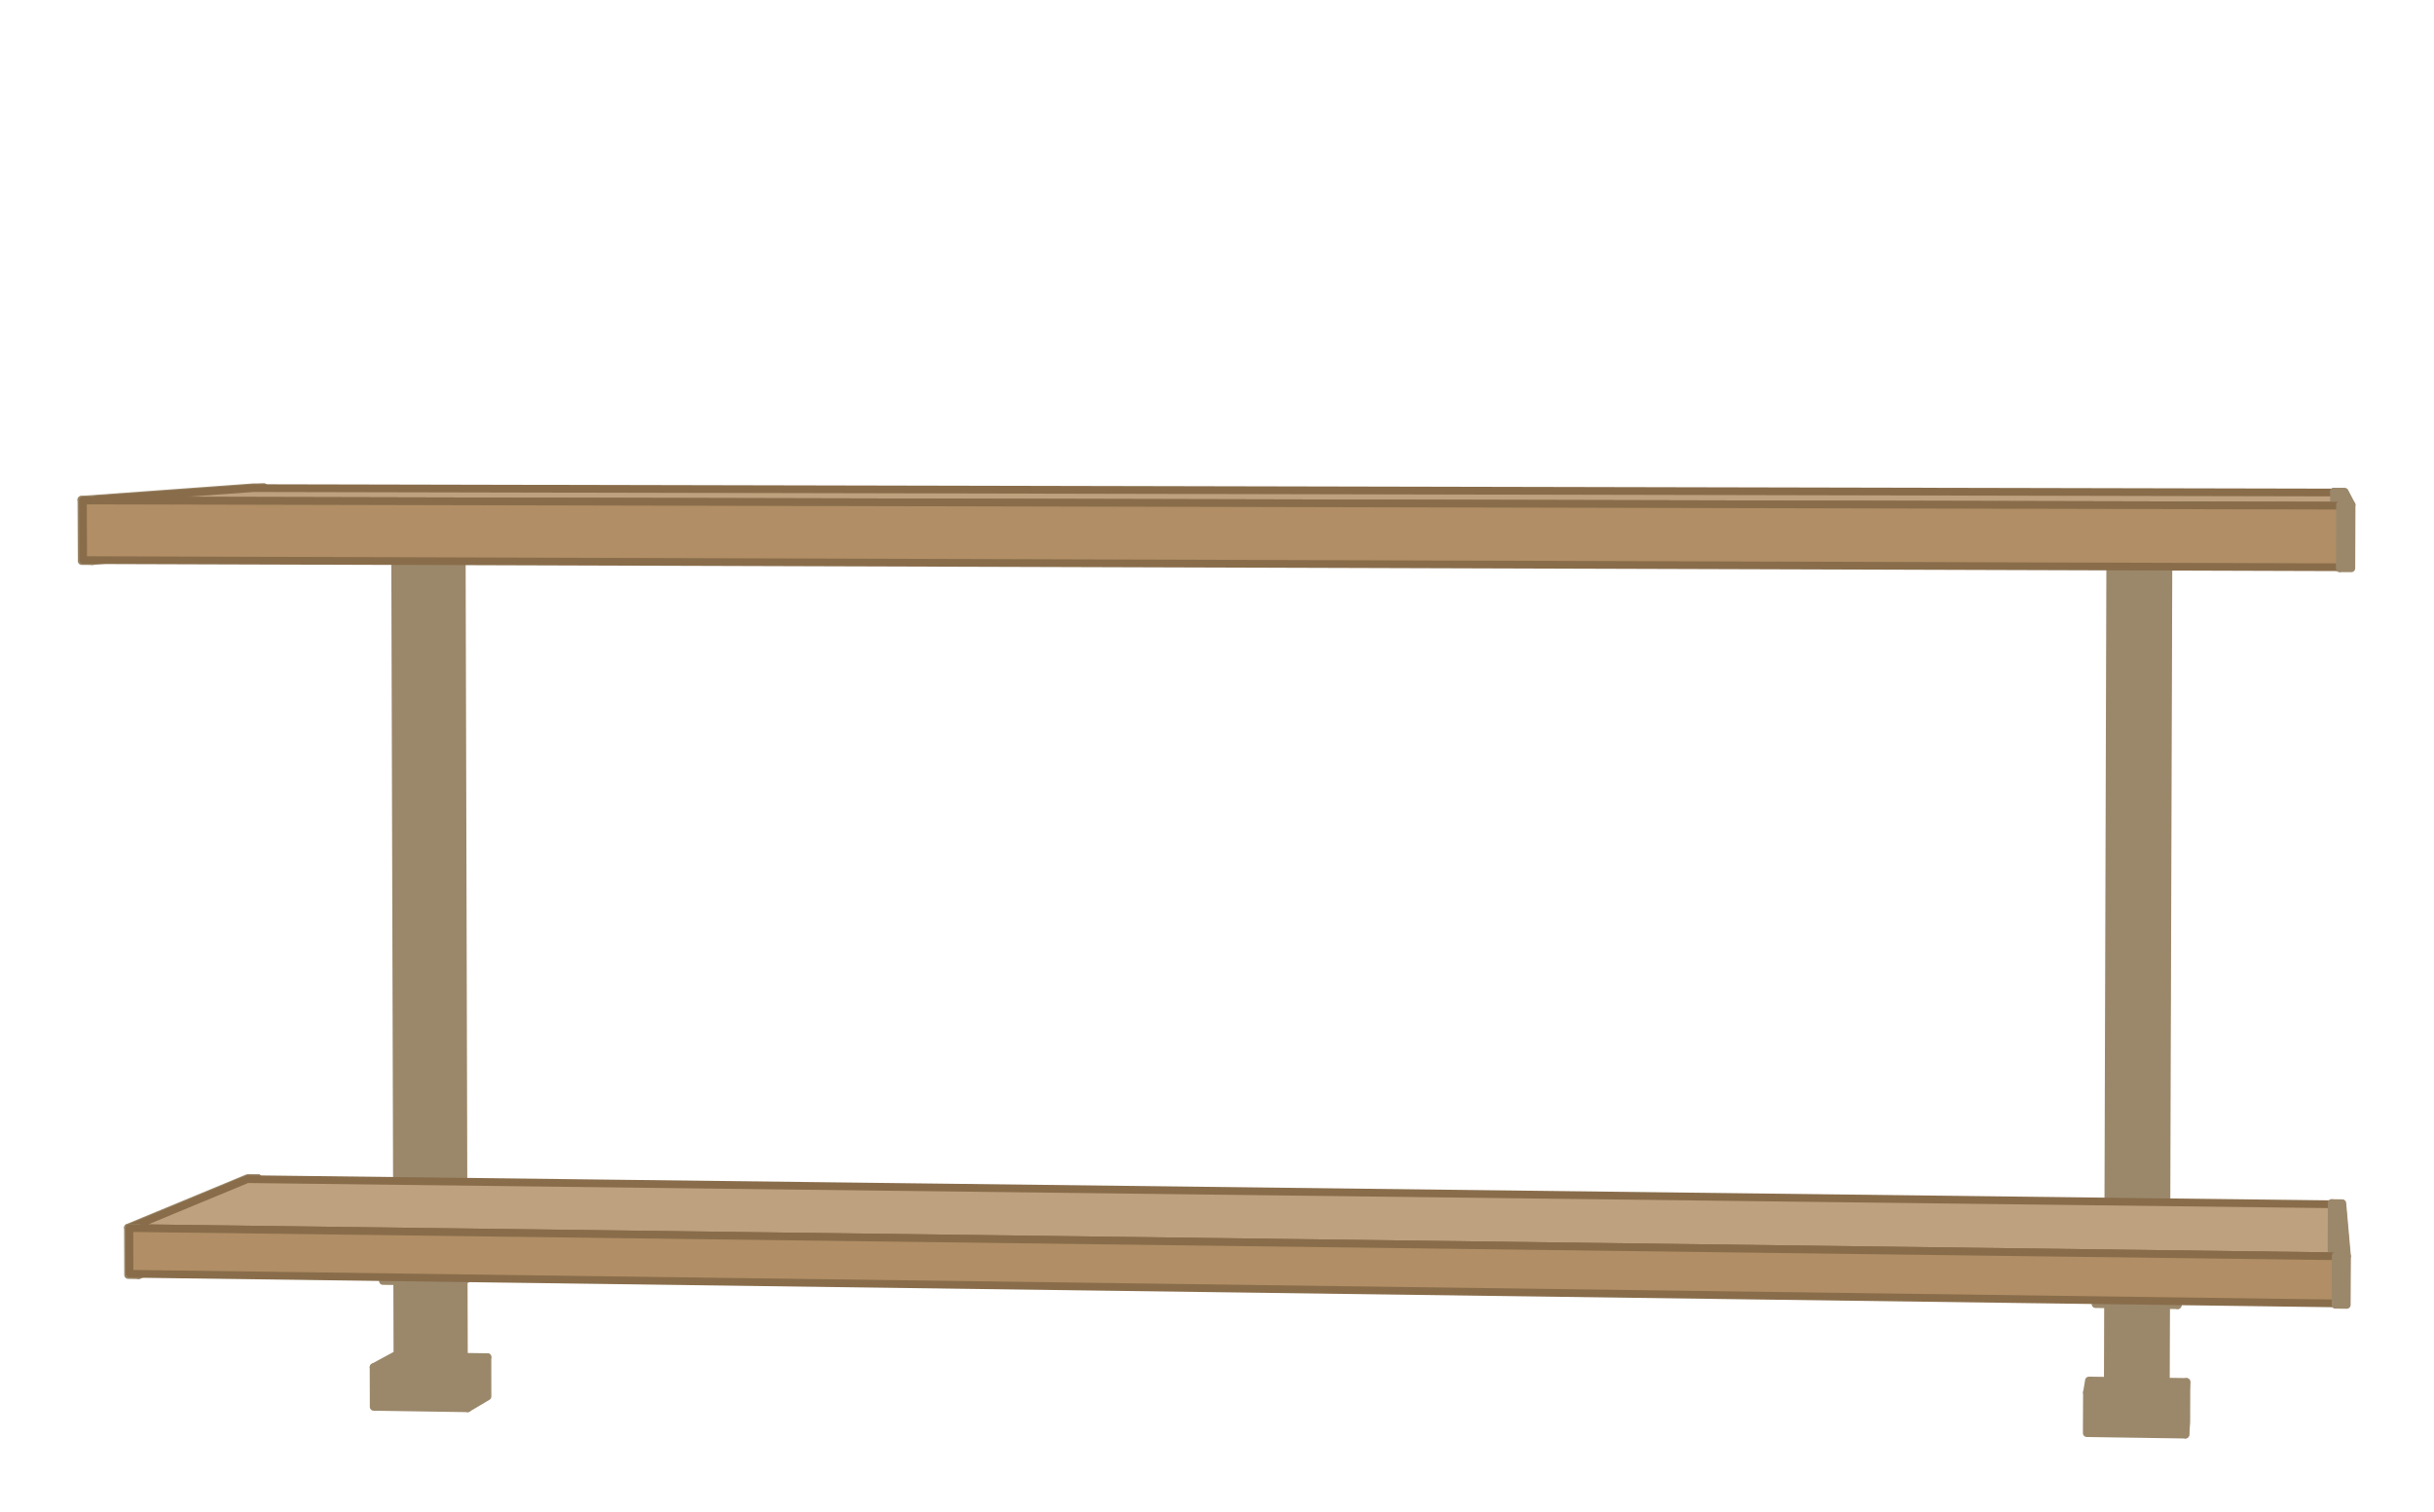
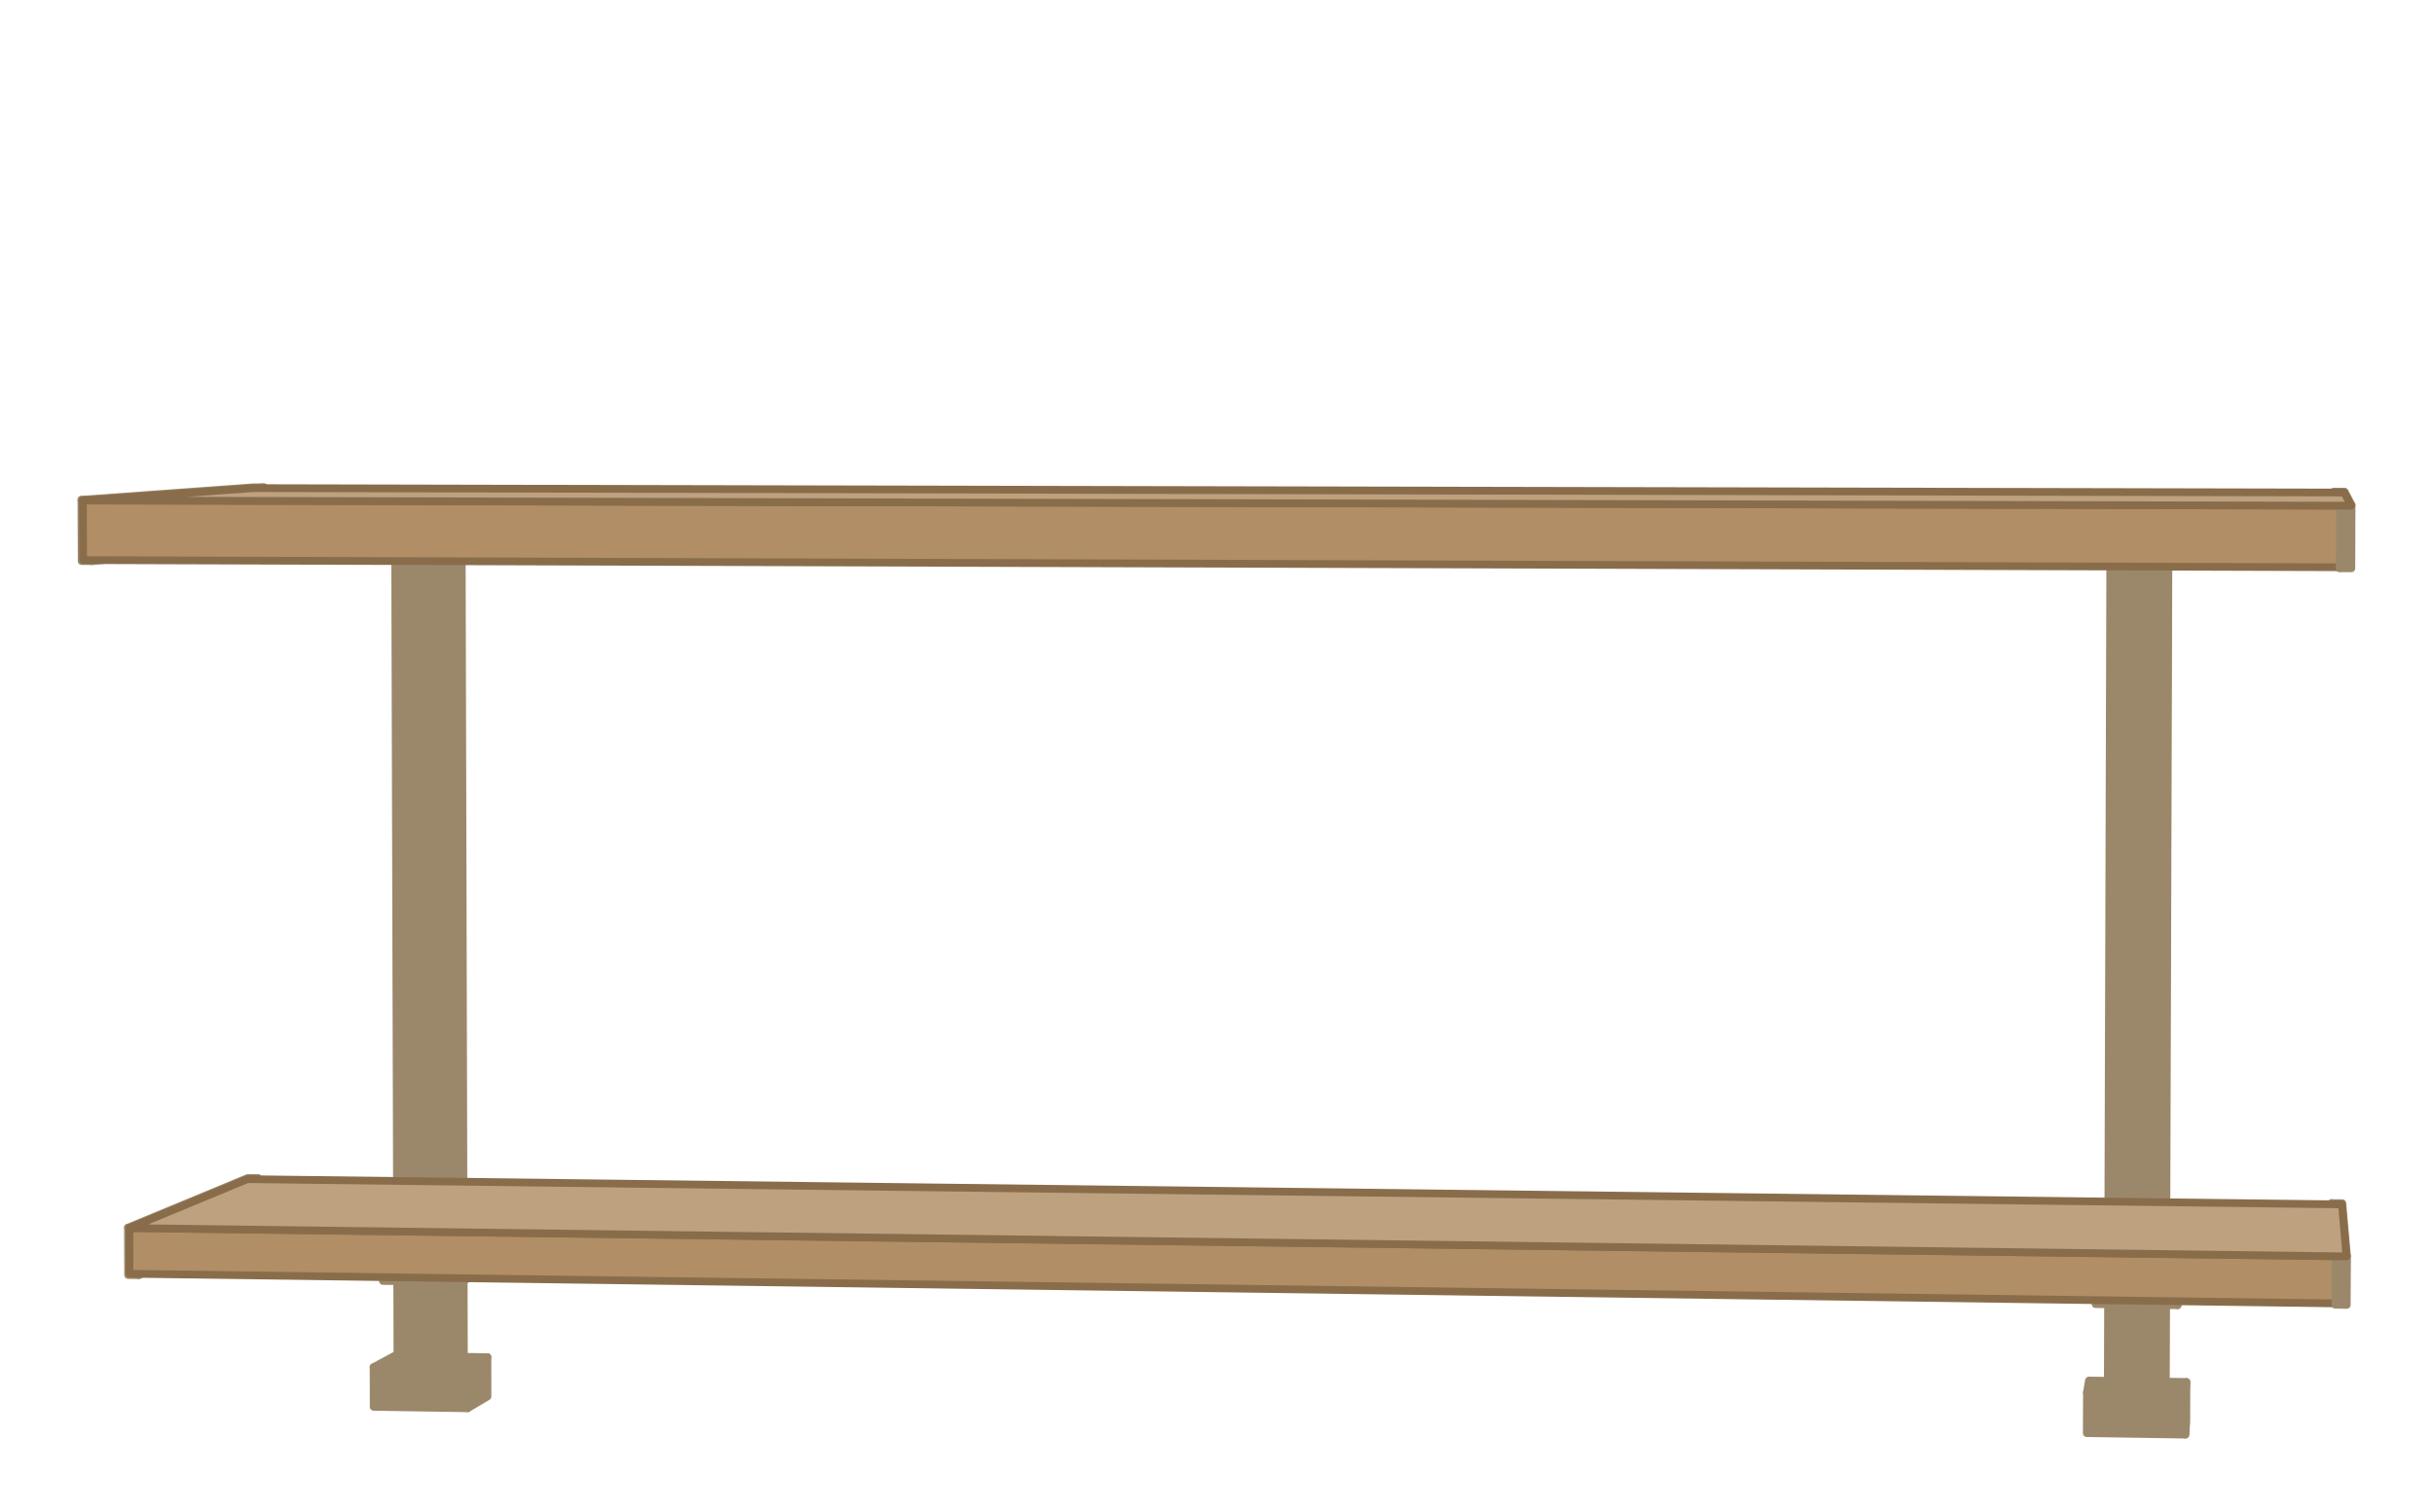
<svg xmlns="http://www.w3.org/2000/svg" viewBox="173 615 425 264" role="img" aria-label="Books shelf illustration">
  <g data-part="shelf" style="--order:0">
    <polygon points="241.89,851.74 238.23,853.72 254.63,853.96 258.11,851.97" fill="#9b886b" stroke="#9b886b" stroke-width="1.35" stroke-linejoin="round" />
    <polygon points="242.87,828.91 239.84,830.35 253.49,830.52 256.41,829.08" fill="#9b886b" stroke="#9b886b" stroke-width="1.35" stroke-linejoin="round" />
    <polygon points="258.12,858.84 258.11,851.97 254.63,853.96 254.65,860.9" fill="#9b886b" stroke="#9b886b" stroke-width="1.35" stroke-linejoin="round" />
    <polygon points="256.43,837.34 256.41,829.08 253.49,830.52 253.51,838.85" fill="#9b886b" stroke="#9b886b" stroke-width="1.35" stroke-linejoin="round" />
    <polygon points="254.02,859.22 253.61,705.32 251.55,705.52 251.97,860.42" fill="#9b886b" stroke="#9b886b" stroke-width="1.35" stroke-linejoin="round" />
    <polygon points="244.1,705.3 241.98,705.5 251.55,705.52 253.61,705.32" fill="#9b886b" stroke="#9b886b" stroke-width="1.35" stroke-linejoin="round" />
    <polygon points="242.42,860.27 251.97,860.42 251.55,705.52 241.98,705.5" fill="#9b886b" stroke="#9b886b" stroke-width="1.35" stroke-linejoin="round" />
    <polygon points="239.86,838.67 253.51,838.85 253.49,830.52 239.84,830.35" fill="#9b886b" stroke="#9b886b" stroke-width="1.35" stroke-linejoin="round" />
    <polygon points="238.25,860.65 254.65,860.9 254.63,853.96 238.23,853.72" fill="#9b886b" stroke="#9b886b" stroke-width="1.35" stroke-linejoin="round" />
    <polygon points="218.06,828.51 218.04,820.7 197.19,829.39 197.22,837.66" fill="#9b886b" stroke="#9b886b" stroke-width="1.35" stroke-linejoin="round" />
    <polygon points="216.29,820.68 195.34,829.36 197.19,829.39 218.04,820.7" fill="#9b886b" stroke="#9b886b" stroke-width="1.35" stroke-linejoin="round" />
    <polygon points="537.75,856.05 537.4,858.13 554.61,858.38 554.77,856.3" fill="#9b886b" stroke="#9b886b" stroke-width="1.35" stroke-linejoin="round" />
    <polygon points="539.21,832.67 538.93,834.18 553.26,834.36 553.41,832.85" fill="#9b886b" stroke="#9b886b" stroke-width="1.35" stroke-linejoin="round" />
    <polygon points="554.75,863.33 554.77,856.3 554.61,858.38 554.59,865.5" fill="#9b886b" stroke="#9b886b" stroke-width="1.35" stroke-linejoin="round" />
    <polygon points="553.38,841.31 553.41,832.85 553.26,834.36 553.24,842.9" fill="#9b886b" stroke="#9b886b" stroke-width="1.35" stroke-linejoin="round" />
    <polygon points="551.16,863.73 551.65,706.07 551.54,706.28 551.04,864.99" fill="#9b886b" stroke="#9b886b" stroke-width="1.35" stroke-linejoin="round" />
    <polygon points="541.67,706.05 541.49,706.26 551.54,706.28 551.65,706.07" fill="#9b886b" stroke="#9b886b" stroke-width="1.35" stroke-linejoin="round" />
    <polygon points="541.02,864.84 551.04,864.99 551.54,706.28 541.49,706.26" fill="#9b886b" stroke="#9b886b" stroke-width="1.35" stroke-linejoin="round" />
    <polygon points="538.9,842.71 553.24,842.9 553.26,834.36 538.93,834.18" fill="#9b886b" stroke="#9b886b" stroke-width="1.35" stroke-linejoin="round" />
    <polygon points="537.37,865.24 554.59,865.5 554.61,858.38 537.4,858.13" fill="#9b886b" stroke="#9b886b" stroke-width="1.35" stroke-linejoin="round" />
    <polygon points="219.12,709.95 219.08,700.08 189.1,702.26 189.14,712.98" fill="#9b886b" stroke="#9b886b" stroke-width="1.35" stroke-linejoin="round" />
    <polygon points="217.34,700.08 187.21,702.26 189.1,702.26 219.08,700.08" fill="#9b886b" stroke="#9b886b" stroke-width="1.35" stroke-linejoin="round" />
-     <polygon points="216.19,820.89 195.59,829.43 582.72,834.38 581.93,825.3" fill="#bea17e" stroke="#896d4b" stroke-width="1.35" stroke-linejoin="round" />
-     <polygon points="217.24,700.23 187.48,702.39 583.53,703.3 582.34,701" fill="#bea17e" stroke="#896d4b" stroke-width="1.35" stroke-linejoin="round" />
    <polygon points="195.37,837.63 197.22,837.66 197.19,829.39 195.34,829.36" fill="#9b886b" stroke="#9b886b" stroke-width="1.35" stroke-linejoin="round" />
    <polygon points="580.11,833.11 580.81,842.82 580.84,834.29 580.14,825.07" fill="#9b886b" stroke="#9b886b" stroke-width="1.35" stroke-linejoin="round" />
    <polygon points="580.14,825.07 580.84,834.29 582.81,834.32 581.99,825.09" fill="#9b886b" stroke="#9b886b" stroke-width="1.35" stroke-linejoin="round" />
    <polygon points="580.51,711 581.55,714.22 581.6,703.16 580.55,700.84" fill="#9b886b" stroke="#9b886b" stroke-width="1.35" stroke-linejoin="round" />
    <polygon points="580.55,700.84 581.6,703.16 583.61,703.16 582.4,700.85" fill="#9b886b" stroke="#9b886b" stroke-width="1.35" stroke-linejoin="round" />
    <polygon points="195.62,837.41 582.69,842.61 582.72,834.38 195.59,829.43" fill="#b18e65" stroke="#896d4b" stroke-width="1.35" stroke-linejoin="round" />
    <polygon points="187.26,712.97 189.14,712.98 189.1,702.26 187.21,702.26" fill="#9b886b" stroke="#9b886b" stroke-width="1.35" stroke-linejoin="round" />
    <polygon points="580.81,842.82 582.77,842.85 582.81,834.32 580.84,834.29" fill="#9b886b" stroke="#9b886b" stroke-width="1.35" stroke-linejoin="round" />
    <polygon points="187.52,712.8 583.48,714.05 583.53,703.3 187.48,702.39" fill="#b18e65" stroke="#896d4b" stroke-width="1.35" stroke-linejoin="round" />
    <polygon points="581.55,714.22 583.57,714.23 583.61,703.16 581.6,703.16" fill="#9b886b" stroke="#9b886b" stroke-width="1.35" stroke-linejoin="round" />
+     <polygon points="216.19,820.89 195.59,829.43 582.72,834.38 581.93,825.3" fill="#bea17e" stroke="#896d4b" stroke-width="1.35" stroke-linejoin="round" />
+     <polygon points="217.24,700.23 187.48,702.39 583.53,703.3 582.34,701" fill="#bea17e" stroke="#896d4b" stroke-width="1.35" stroke-linejoin="round" />
  </g>
</svg>
